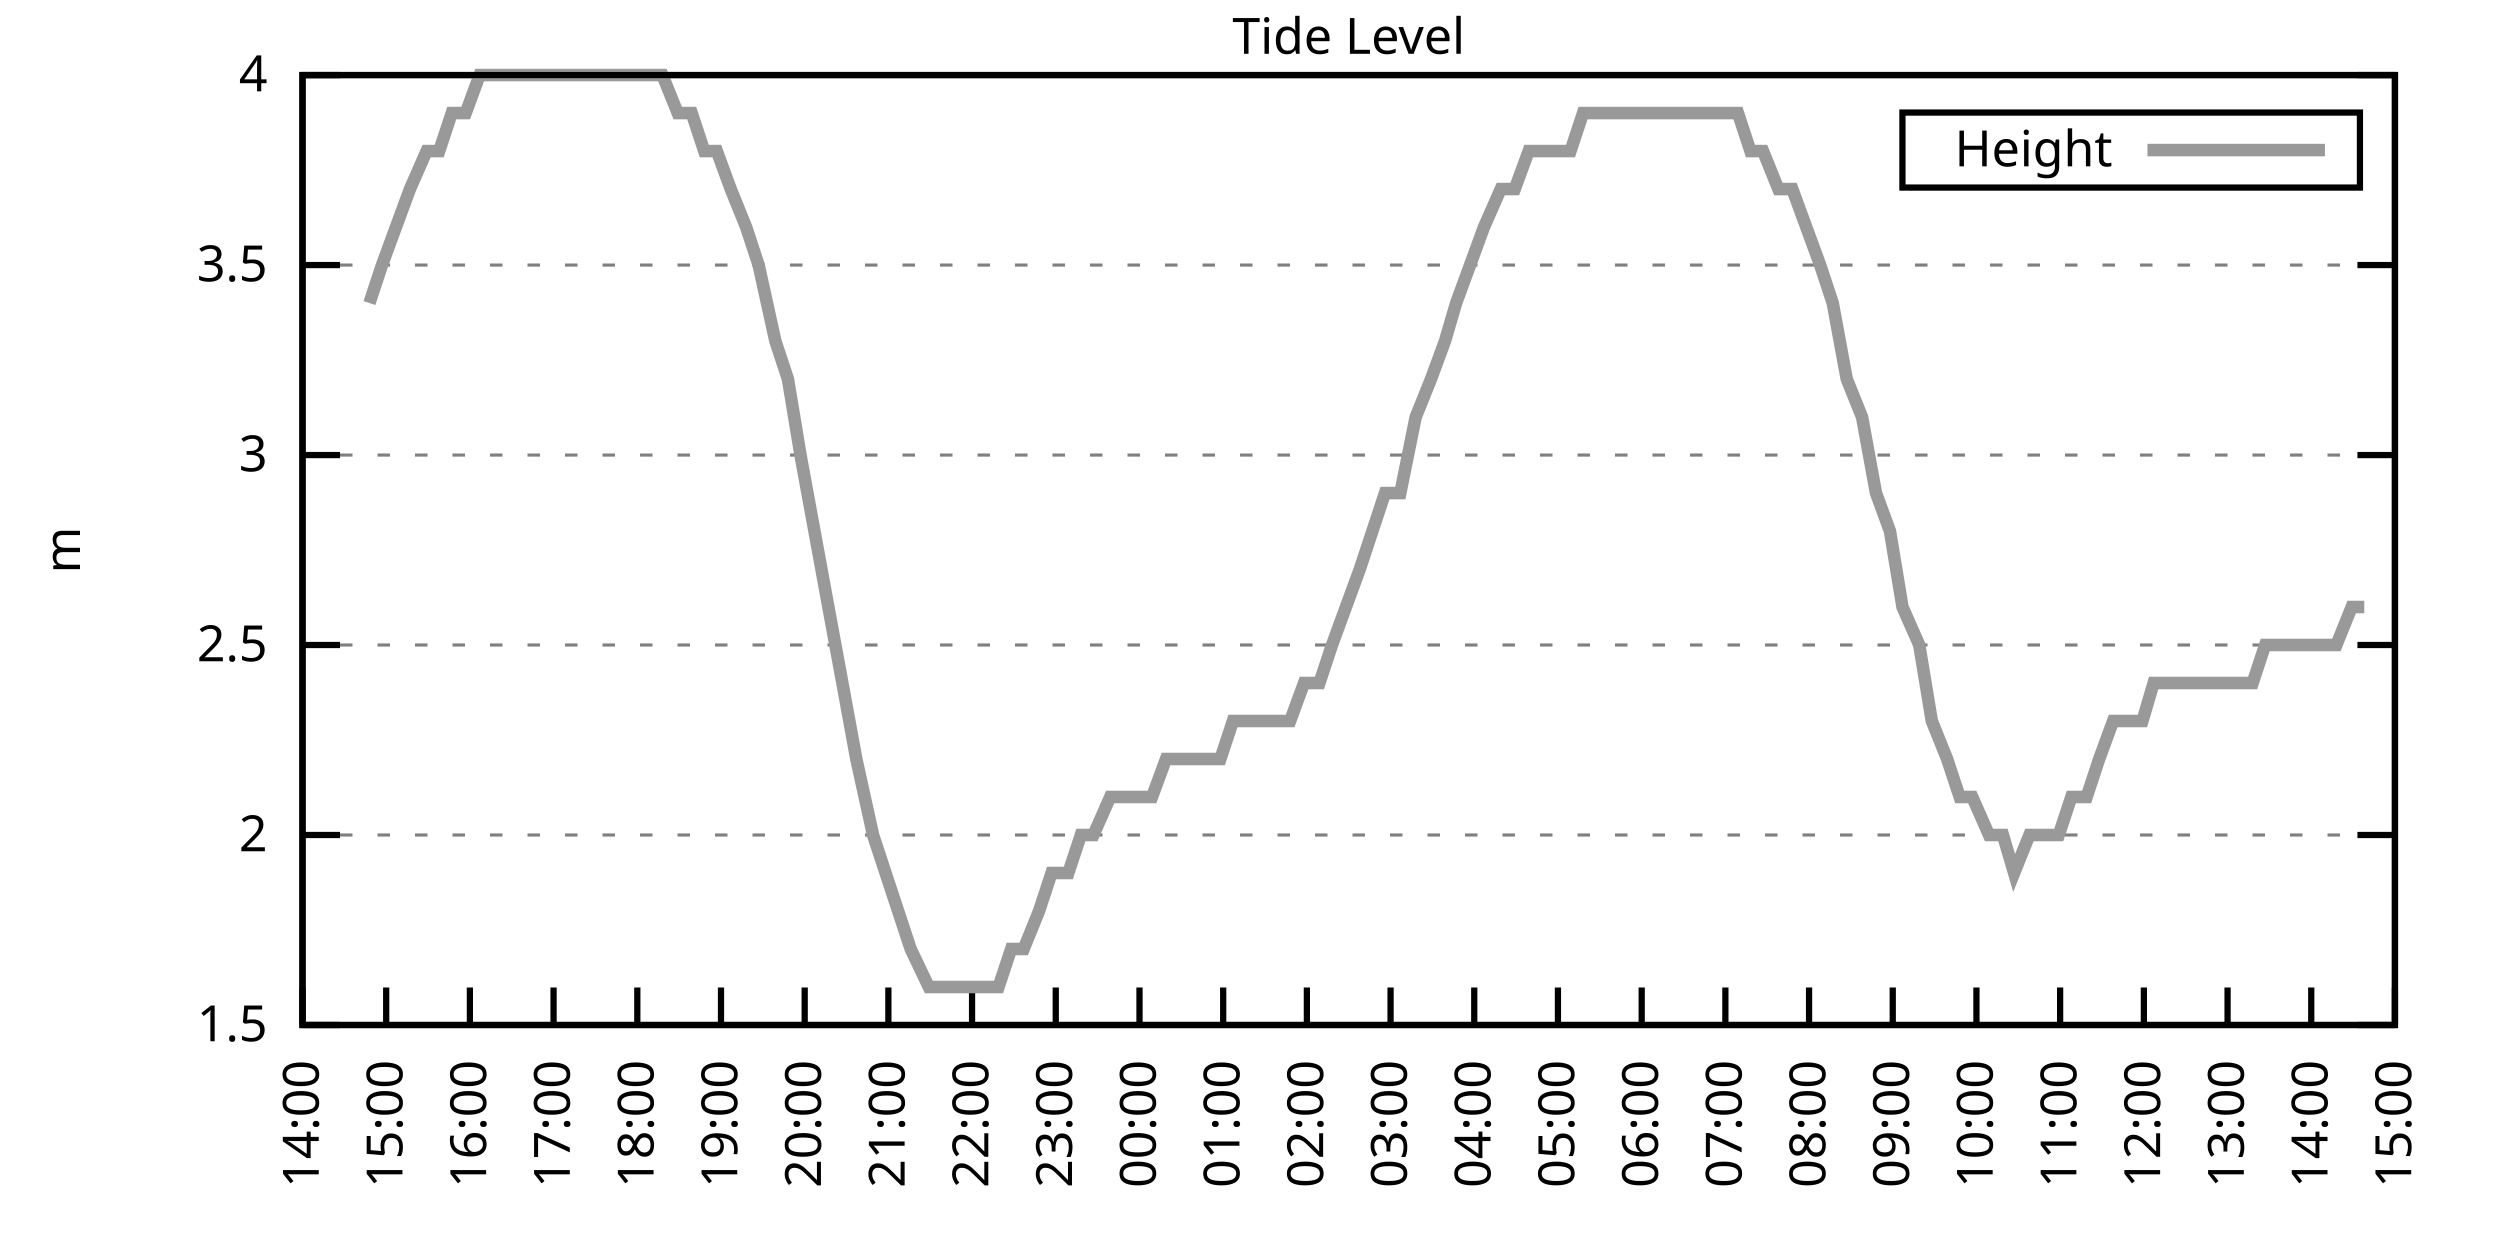
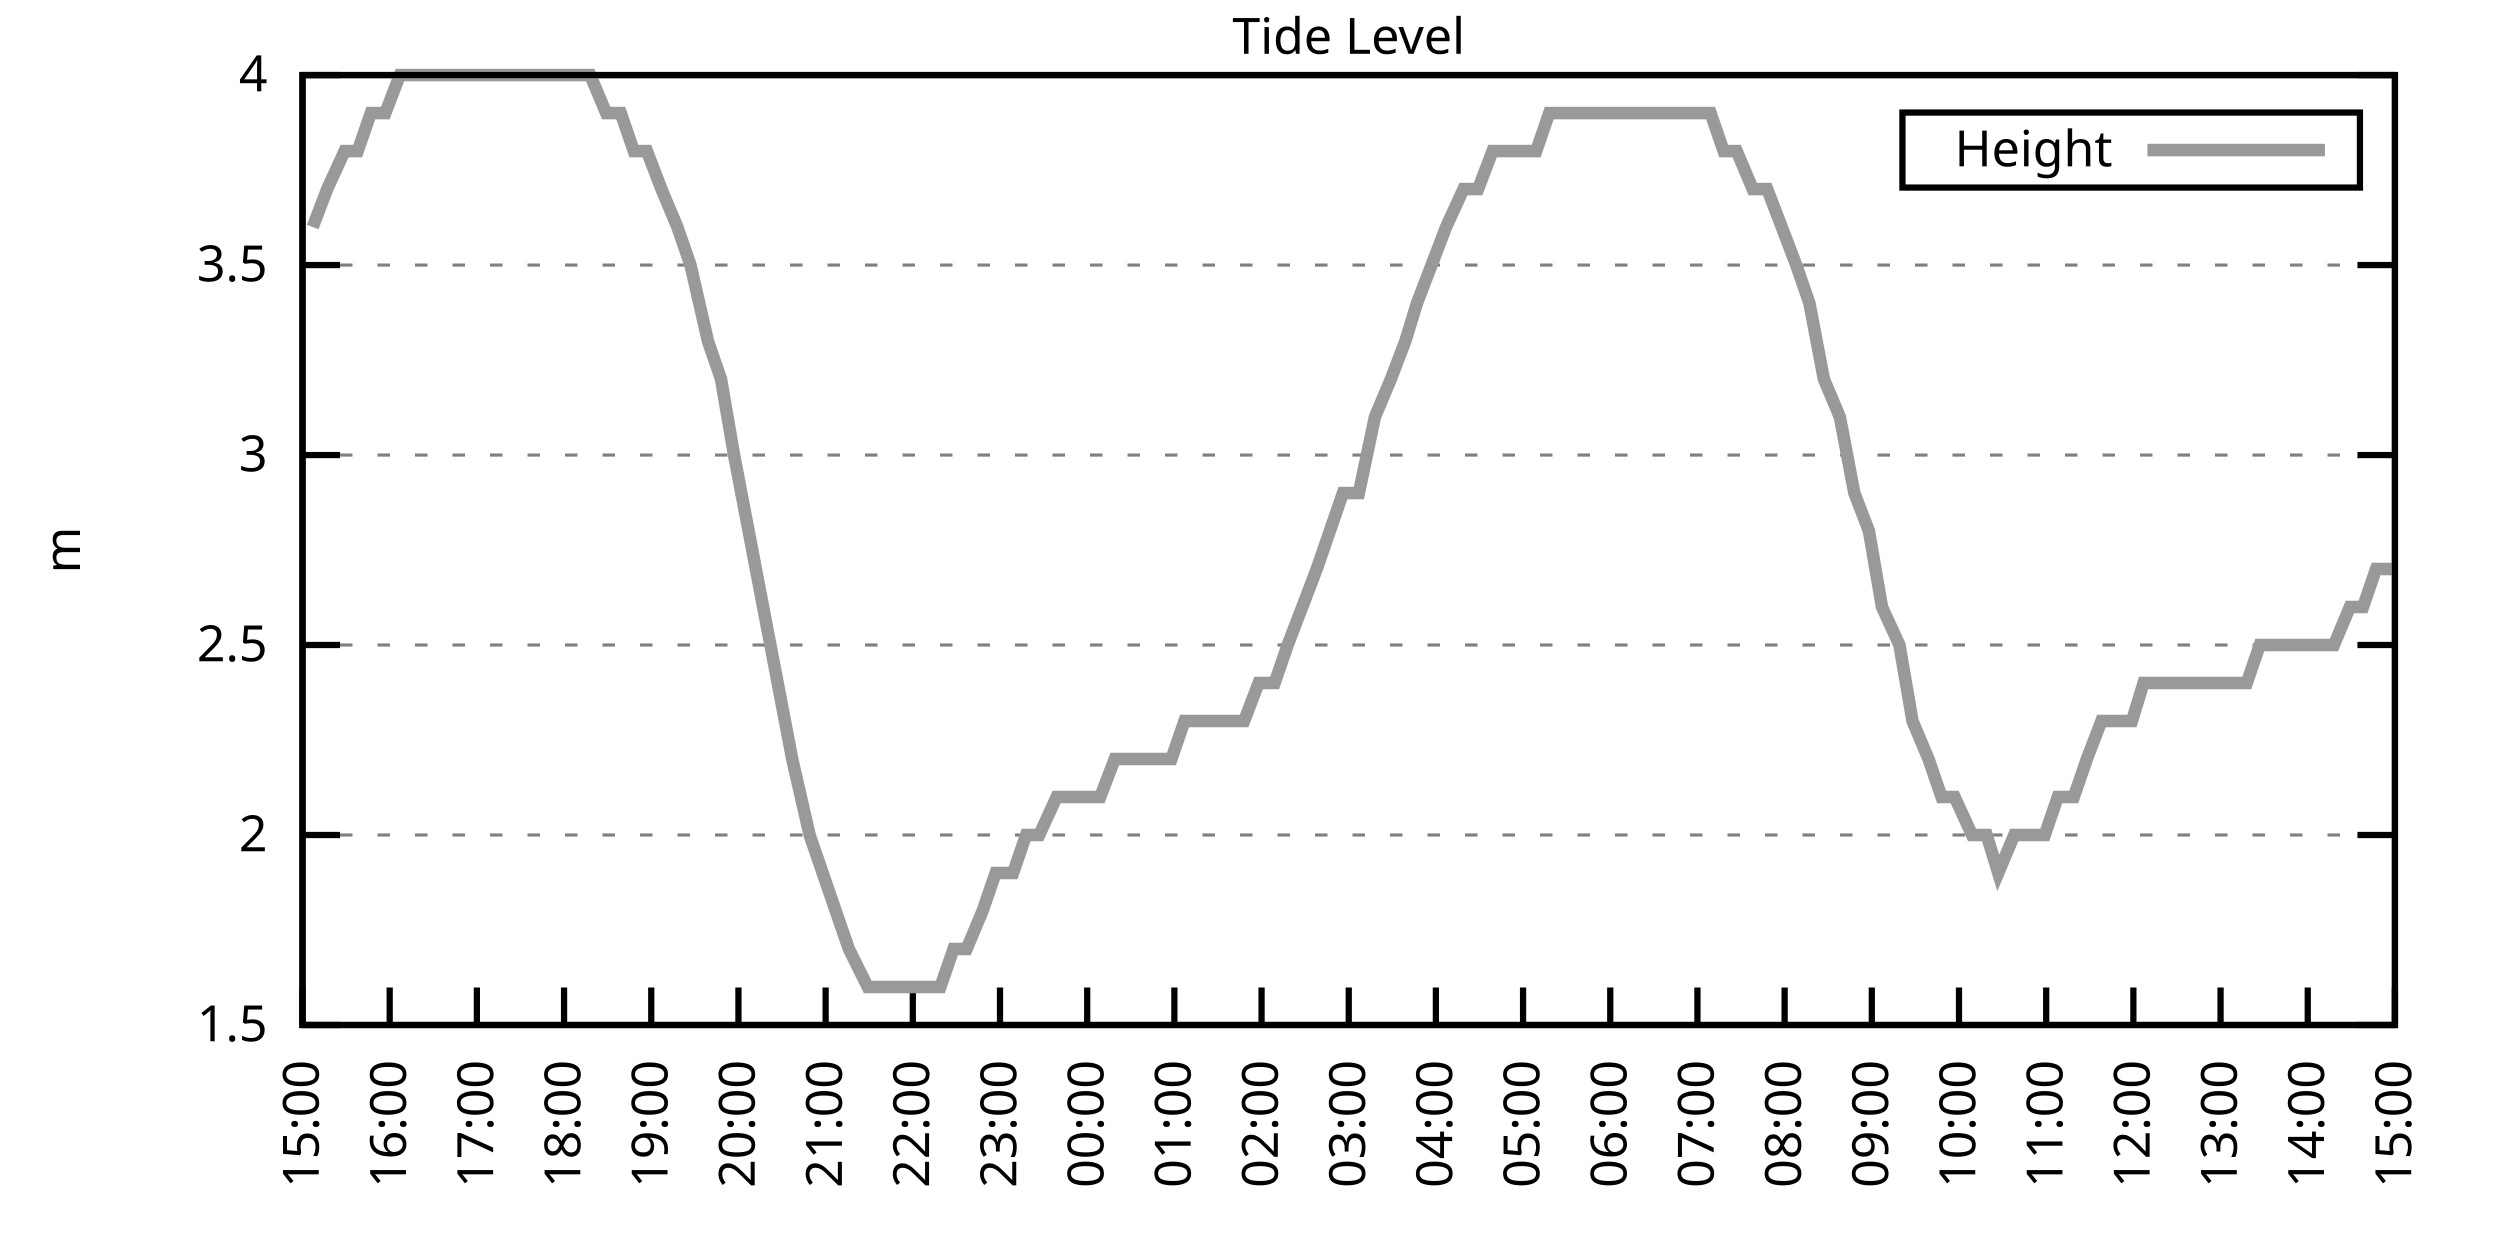
<svg xmlns="http://www.w3.org/2000/svg" xmlns:xlink="http://www.w3.org/1999/xlink" width="400" height="200" viewBox="0 0 400 200">
  <g id="gnuplot_canvas">
    <rect x="0" y="0" width="400" height="200" fill="none" />
    <defs>
      <circle id="gpDot" r="0.5" stroke-width="0.5" stroke="currentColor" />
      <path id="gpPt0" stroke-width="0.333" stroke="currentColor" d="M-1,0 h2 M0,-1 v2" />
      <path id="gpPt1" stroke-width="0.333" stroke="currentColor" d="M-1,-1 L1,1 M1,-1 L-1,1" />
      <path id="gpPt2" stroke-width="0.333" stroke="currentColor" d="M-1,0 L1,0 M0,-1 L0,1 M-1,-1 L1,1 M-1,1 L1,-1" />
      <rect id="gpPt3" stroke-width="0.333" stroke="currentColor" x="-1" y="-1" width="2" height="2" />
      <rect id="gpPt4" stroke-width="0.333" stroke="currentColor" fill="currentColor" x="-1" y="-1" width="2" height="2" />
      <circle id="gpPt5" stroke-width="0.333" stroke="currentColor" cx="0" cy="0" r="1" />
      <use xlink:href="#gpPt5" id="gpPt6" fill="currentColor" stroke="none" />
      <path id="gpPt7" stroke-width="0.333" stroke="currentColor" d="M0,-1.33 L-1.33,0.67 L1.33,0.67 z" />
      <use xlink:href="#gpPt7" id="gpPt8" fill="currentColor" stroke="none" />
      <use xlink:href="#gpPt7" id="gpPt9" stroke="currentColor" transform="rotate(180)" />
      <use xlink:href="#gpPt9" id="gpPt10" fill="currentColor" stroke="none" />
      <use xlink:href="#gpPt3" id="gpPt11" stroke="currentColor" transform="rotate(45)" />
      <use xlink:href="#gpPt11" id="gpPt12" fill="currentColor" stroke="none" />
      <path id="gpPt13" stroke-width="0.333" stroke="currentColor" d="M0,1.330 L1.265,0.411 L0.782,-1.067 L-0.782,-1.076 L-1.265,0.411 z" />
      <use xlink:href="#gpPt13" id="gpPt14" fill="currentColor" stroke="none" />
      <filter id="textbox" filterUnits="objectBoundingBox" x="0" y="0" height="1" width="1">
        <feFlood flood-color="white" flood-opacity="1" result="bgnd" />
        <feComposite in="SourceGraphic" in2="bgnd" operator="atop" />
      </filter>
      <filter id="greybox" filterUnits="objectBoundingBox" x="0" y="0" height="1" width="1">
        <feFlood flood-color="lightgrey" flood-opacity="1" result="grey" />
        <feComposite in="SourceGraphic" in2="grey" operator="atop" />
      </filter>
    </defs>
    <g fill="none" color="white" stroke="currentColor" stroke-width="1.00" stroke-linecap="butt" stroke-linejoin="miter">
</g>
    <g fill="none" color="black" stroke="currentColor" stroke-width="1.00" stroke-linecap="butt" stroke-linejoin="miter">
      <g stroke="none" shape-rendering="crispEdges">
        <polygon fill="rgb(255, 255, 255)" points="48.40,164.00 383.18,164.00 383.18,12.02 48.40,12.02 " />
      </g>
    </g>
    <g fill="none" color="black" stroke="currentColor" stroke-width="1.00" stroke-linecap="butt" stroke-linejoin="miter">
</g>
    <g fill="none" color="black" stroke="black" stroke-width="0.50" stroke-linecap="butt" stroke-linejoin="miter">
</g>
    <g fill="none" color="gray" stroke="currentColor" stroke-width="0.50" stroke-linecap="butt" stroke-linejoin="miter">
      <path stroke="gray" stroke-dasharray="2,4" class="gridline" d="M48.40,164.00 L383.19,164.00  " />
    </g>
    <g fill="none" color="gray" stroke="gray" stroke-width="1.00" stroke-linecap="butt" stroke-linejoin="miter">
</g>
    <g fill="none" color="black" stroke="currentColor" stroke-width="1.00" stroke-linecap="butt" stroke-linejoin="miter">
      <path stroke="black" d="M48.40,164.00 L54.40,164.00 M383.19,164.00 L377.19,164.00  " />
      <g transform="translate(42.80,166.60)" stroke="none" fill="black" font-family="Sans" font-size="8.00" text-anchor="end">
        <text>
          <tspan font-family="Sans"> 1.5</tspan>
        </text>
      </g>
    </g>
    <g fill="none" color="black" stroke="currentColor" stroke-width="1.00" stroke-linecap="butt" stroke-linejoin="miter">
</g>
    <g fill="none" color="black" stroke="black" stroke-width="0.50" stroke-linecap="butt" stroke-linejoin="miter">
</g>
    <g fill="none" color="gray" stroke="currentColor" stroke-width="0.50" stroke-linecap="butt" stroke-linejoin="miter">
      <path stroke="gray" stroke-dasharray="2,4" class="gridline" d="M48.40,133.60 L383.19,133.60  " />
    </g>
    <g fill="none" color="gray" stroke="gray" stroke-width="1.00" stroke-linecap="butt" stroke-linejoin="miter">
</g>
    <g fill="none" color="black" stroke="currentColor" stroke-width="1.00" stroke-linecap="butt" stroke-linejoin="miter">
      <path stroke="black" d="M48.40,133.60 L54.40,133.60 M383.19,133.60 L377.19,133.60  " />
      <g transform="translate(42.80,136.20)" stroke="none" fill="black" font-family="Sans" font-size="8.00" text-anchor="end">
        <text>
          <tspan font-family="Sans"> 2</tspan>
        </text>
      </g>
    </g>
    <g fill="none" color="black" stroke="currentColor" stroke-width="1.00" stroke-linecap="butt" stroke-linejoin="miter">
</g>
    <g fill="none" color="black" stroke="black" stroke-width="0.50" stroke-linecap="butt" stroke-linejoin="miter">
</g>
    <g fill="none" color="gray" stroke="currentColor" stroke-width="0.50" stroke-linecap="butt" stroke-linejoin="miter">
      <path stroke="gray" stroke-dasharray="2,4" class="gridline" d="M48.40,103.20 L383.19,103.20  " />
    </g>
    <g fill="none" color="gray" stroke="gray" stroke-width="1.00" stroke-linecap="butt" stroke-linejoin="miter">
</g>
    <g fill="none" color="black" stroke="currentColor" stroke-width="1.00" stroke-linecap="butt" stroke-linejoin="miter">
      <path stroke="black" d="M48.40,103.20 L54.40,103.20 M383.19,103.20 L377.19,103.20  " />
      <g transform="translate(42.80,105.80)" stroke="none" fill="black" font-family="Sans" font-size="8.00" text-anchor="end">
        <text>
          <tspan font-family="Sans"> 2.5</tspan>
        </text>
      </g>
    </g>
    <g fill="none" color="black" stroke="currentColor" stroke-width="1.00" stroke-linecap="butt" stroke-linejoin="miter">
</g>
    <g fill="none" color="black" stroke="black" stroke-width="0.50" stroke-linecap="butt" stroke-linejoin="miter">
</g>
    <g fill="none" color="gray" stroke="currentColor" stroke-width="0.50" stroke-linecap="butt" stroke-linejoin="miter">
      <path stroke="gray" stroke-dasharray="2,4" class="gridline" d="M48.40,72.81 L383.19,72.81  " />
    </g>
    <g fill="none" color="gray" stroke="gray" stroke-width="1.00" stroke-linecap="butt" stroke-linejoin="miter">
</g>
    <g fill="none" color="black" stroke="currentColor" stroke-width="1.00" stroke-linecap="butt" stroke-linejoin="miter">
      <path stroke="black" d="M48.40,72.81 L54.40,72.81 M383.19,72.81 L377.19,72.81  " />
      <g transform="translate(42.80,75.41)" stroke="none" fill="black" font-family="Sans" font-size="8.00" text-anchor="end">
        <text>
          <tspan font-family="Sans"> 3</tspan>
        </text>
      </g>
    </g>
    <g fill="none" color="black" stroke="currentColor" stroke-width="1.00" stroke-linecap="butt" stroke-linejoin="miter">
</g>
    <g fill="none" color="black" stroke="black" stroke-width="0.50" stroke-linecap="butt" stroke-linejoin="miter">
</g>
    <g fill="none" color="gray" stroke="currentColor" stroke-width="0.50" stroke-linecap="butt" stroke-linejoin="miter">
      <path stroke="gray" stroke-dasharray="2,4" class="gridline" d="M48.40,42.41 L383.19,42.41  " />
    </g>
    <g fill="none" color="gray" stroke="gray" stroke-width="1.00" stroke-linecap="butt" stroke-linejoin="miter">
</g>
    <g fill="none" color="black" stroke="currentColor" stroke-width="1.00" stroke-linecap="butt" stroke-linejoin="miter">
      <path stroke="black" d="M48.40,42.41 L54.40,42.41 M383.19,42.41 L377.19,42.41  " />
      <g transform="translate(42.80,45.01)" stroke="none" fill="black" font-family="Sans" font-size="8.00" text-anchor="end">
        <text>
          <tspan font-family="Sans"> 3.5</tspan>
        </text>
      </g>
    </g>
    <g fill="none" color="black" stroke="currentColor" stroke-width="1.00" stroke-linecap="butt" stroke-linejoin="miter">
</g>
    <g fill="none" color="black" stroke="black" stroke-width="0.50" stroke-linecap="butt" stroke-linejoin="miter">
</g>
    <g fill="none" color="gray" stroke="currentColor" stroke-width="0.50" stroke-linecap="butt" stroke-linejoin="miter">
      <path stroke="gray" stroke-dasharray="2,4" class="gridline" d="M48.40,12.01 L383.19,12.01  " />
    </g>
    <g fill="none" color="gray" stroke="gray" stroke-width="1.00" stroke-linecap="butt" stroke-linejoin="miter">
</g>
    <g fill="none" color="black" stroke="currentColor" stroke-width="1.00" stroke-linecap="butt" stroke-linejoin="miter">
      <path stroke="black" d="M48.40,12.01 L54.40,12.01 M383.19,12.01 L377.19,12.01  " />
      <g transform="translate(42.80,14.61)" stroke="none" fill="black" font-family="Sans" font-size="8.00" text-anchor="end">
        <text>
          <tspan font-family="Sans"> 4</tspan>
        </text>
      </g>
    </g>
    <g fill="none" color="black" stroke="currentColor" stroke-width="1.00" stroke-linecap="butt" stroke-linejoin="miter">
      <path stroke="black" d="M48.40,164.00 L48.40,158.00  " />
      <g transform="translate(51.00,169.60) rotate(270.00)" stroke="none" fill="black" font-family="Sans" font-size="8.00" text-anchor="end">
        <text>
-           <tspan font-family="Sans">14:00</tspan>
-         </text>
-       </g>
-     </g>
-     <g fill="none" color="black" stroke="currentColor" stroke-width="1.00" stroke-linecap="butt" stroke-linejoin="miter">
-       <path stroke="black" d="M61.79,164.00 L61.79,158.00  " />
-       <g transform="translate(64.39,169.60) rotate(270.00)" stroke="none" fill="black" font-family="Sans" font-size="8.00" text-anchor="end">
-         <text>
          <tspan font-family="Sans">15:00</tspan>
        </text>
      </g>
    </g>
    <g fill="none" color="black" stroke="currentColor" stroke-width="1.00" stroke-linecap="butt" stroke-linejoin="miter">
-       <path stroke="black" d="M75.18,164.00 L75.18,158.00  " />
-       <g transform="translate(77.78,169.60) rotate(270.00)" stroke="none" fill="black" font-family="Sans" font-size="8.00" text-anchor="end">
+       <path stroke="black" d="M62.35,164.00 L62.35,158.00  " />
+       <g transform="translate(64.95,169.60) rotate(270.00)" stroke="none" fill="black" font-family="Sans" font-size="8.00" text-anchor="end">
        <text>
          <tspan font-family="Sans">16:00</tspan>
        </text>
      </g>
    </g>
    <g fill="none" color="black" stroke="currentColor" stroke-width="1.00" stroke-linecap="butt" stroke-linejoin="miter">
-       <path stroke="black" d="M88.57,164.00 L88.57,158.00  " />
-       <g transform="translate(91.17,169.60) rotate(270.00)" stroke="none" fill="black" font-family="Sans" font-size="8.00" text-anchor="end">
+       <path stroke="black" d="M76.30,164.00 L76.30,158.00  " />
+       <g transform="translate(78.90,169.60) rotate(270.00)" stroke="none" fill="black" font-family="Sans" font-size="8.00" text-anchor="end">
        <text>
          <tspan font-family="Sans">17:00</tspan>
        </text>
      </g>
    </g>
    <g fill="none" color="black" stroke="currentColor" stroke-width="1.00" stroke-linecap="butt" stroke-linejoin="miter">
-       <path stroke="black" d="M101.97,164.00 L101.97,158.00  " />
-       <g transform="translate(104.57,169.60) rotate(270.00)" stroke="none" fill="black" font-family="Sans" font-size="8.00" text-anchor="end">
+       <path stroke="black" d="M90.25,164.00 L90.25,158.00  " />
+       <g transform="translate(92.85,169.60) rotate(270.00)" stroke="none" fill="black" font-family="Sans" font-size="8.00" text-anchor="end">
        <text>
          <tspan font-family="Sans">18:00</tspan>
        </text>
      </g>
    </g>
    <g fill="none" color="black" stroke="currentColor" stroke-width="1.00" stroke-linecap="butt" stroke-linejoin="miter">
-       <path stroke="black" d="M115.36,164.00 L115.36,158.00  " />
-       <g transform="translate(117.96,169.60) rotate(270.00)" stroke="none" fill="black" font-family="Sans" font-size="8.00" text-anchor="end">
+       <path stroke="black" d="M104.20,164.00 L104.20,158.00  " />
+       <g transform="translate(106.80,169.60) rotate(270.00)" stroke="none" fill="black" font-family="Sans" font-size="8.00" text-anchor="end">
        <text>
          <tspan font-family="Sans">19:00</tspan>
        </text>
      </g>
    </g>
    <g fill="none" color="black" stroke="currentColor" stroke-width="1.00" stroke-linecap="butt" stroke-linejoin="miter">
-       <path stroke="black" d="M128.75,164.00 L128.75,158.00  " />
-       <g transform="translate(131.35,169.60) rotate(270.00)" stroke="none" fill="black" font-family="Sans" font-size="8.00" text-anchor="end">
+       <path stroke="black" d="M118.15,164.00 L118.15,158.00  " />
+       <g transform="translate(120.75,169.60) rotate(270.00)" stroke="none" fill="black" font-family="Sans" font-size="8.00" text-anchor="end">
        <text>
          <tspan font-family="Sans">20:00</tspan>
        </text>
      </g>
    </g>
    <g fill="none" color="black" stroke="currentColor" stroke-width="1.00" stroke-linecap="butt" stroke-linejoin="miter">
-       <path stroke="black" d="M142.14,164.00 L142.14,158.00  " />
-       <g transform="translate(144.74,169.60) rotate(270.00)" stroke="none" fill="black" font-family="Sans" font-size="8.00" text-anchor="end">
+       <path stroke="black" d="M132.10,164.00 L132.10,158.00  " />
+       <g transform="translate(134.70,169.60) rotate(270.00)" stroke="none" fill="black" font-family="Sans" font-size="8.00" text-anchor="end">
        <text>
          <tspan font-family="Sans">21:00</tspan>
        </text>
      </g>
    </g>
    <g fill="none" color="black" stroke="currentColor" stroke-width="1.00" stroke-linecap="butt" stroke-linejoin="miter">
-       <path stroke="black" d="M155.53,164.00 L155.53,158.00  " />
-       <g transform="translate(158.13,169.60) rotate(270.00)" stroke="none" fill="black" font-family="Sans" font-size="8.00" text-anchor="end">
+       <path stroke="black" d="M146.05,164.00 L146.05,158.00  " />
+       <g transform="translate(148.65,169.60) rotate(270.00)" stroke="none" fill="black" font-family="Sans" font-size="8.00" text-anchor="end">
        <text>
          <tspan font-family="Sans">22:00</tspan>
        </text>
      </g>
    </g>
    <g fill="none" color="black" stroke="currentColor" stroke-width="1.00" stroke-linecap="butt" stroke-linejoin="miter">
-       <path stroke="black" d="M168.92,164.00 L168.92,158.00  " />
-       <g transform="translate(171.52,169.60) rotate(270.00)" stroke="none" fill="black" font-family="Sans" font-size="8.00" text-anchor="end">
+       <path stroke="black" d="M160.00,164.00 L160.00,158.00  " />
+       <g transform="translate(162.60,169.60) rotate(270.00)" stroke="none" fill="black" font-family="Sans" font-size="8.00" text-anchor="end">
        <text>
          <tspan font-family="Sans">23:00</tspan>
        </text>
      </g>
    </g>
    <g fill="none" color="black" stroke="currentColor" stroke-width="1.00" stroke-linecap="butt" stroke-linejoin="miter">
-       <path stroke="black" d="M182.32,164.00 L182.32,158.00  " />
-       <g transform="translate(184.92,169.60) rotate(270.00)" stroke="none" fill="black" font-family="Sans" font-size="8.00" text-anchor="end">
+       <path stroke="black" d="M173.95,164.00 L173.95,158.00  " />
+       <g transform="translate(176.55,169.60) rotate(270.00)" stroke="none" fill="black" font-family="Sans" font-size="8.00" text-anchor="end">
        <text>
          <tspan font-family="Sans">00:00</tspan>
        </text>
      </g>
    </g>
    <g fill="none" color="black" stroke="currentColor" stroke-width="1.00" stroke-linecap="butt" stroke-linejoin="miter">
-       <path stroke="black" d="M195.71,164.00 L195.71,158.00  " />
-       <g transform="translate(198.31,169.60) rotate(270.00)" stroke="none" fill="black" font-family="Sans" font-size="8.00" text-anchor="end">
+       <path stroke="black" d="M187.90,164.00 L187.90,158.00  " />
+       <g transform="translate(190.50,169.60) rotate(270.00)" stroke="none" fill="black" font-family="Sans" font-size="8.00" text-anchor="end">
        <text>
          <tspan font-family="Sans">01:00</tspan>
        </text>
      </g>
    </g>
    <g fill="none" color="black" stroke="currentColor" stroke-width="1.00" stroke-linecap="butt" stroke-linejoin="miter">
-       <path stroke="black" d="M209.10,164.00 L209.10,158.00  " />
-       <g transform="translate(211.70,169.60) rotate(270.00)" stroke="none" fill="black" font-family="Sans" font-size="8.00" text-anchor="end">
+       <path stroke="black" d="M201.85,164.00 L201.85,158.00  " />
+       <g transform="translate(204.45,169.60) rotate(270.00)" stroke="none" fill="black" font-family="Sans" font-size="8.00" text-anchor="end">
        <text>
          <tspan font-family="Sans">02:00</tspan>
        </text>
      </g>
    </g>
    <g fill="none" color="black" stroke="currentColor" stroke-width="1.00" stroke-linecap="butt" stroke-linejoin="miter">
-       <path stroke="black" d="M222.49,164.00 L222.49,158.00  " />
-       <g transform="translate(225.09,169.60) rotate(270.00)" stroke="none" fill="black" font-family="Sans" font-size="8.00" text-anchor="end">
+       <path stroke="black" d="M215.80,164.00 L215.80,158.00  " />
+       <g transform="translate(218.40,169.60) rotate(270.00)" stroke="none" fill="black" font-family="Sans" font-size="8.00" text-anchor="end">
        <text>
          <tspan font-family="Sans">03:00</tspan>
        </text>
      </g>
    </g>
    <g fill="none" color="black" stroke="currentColor" stroke-width="1.00" stroke-linecap="butt" stroke-linejoin="miter">
-       <path stroke="black" d="M235.88,164.00 L235.88,158.00  " />
-       <g transform="translate(238.48,169.60) rotate(270.00)" stroke="none" fill="black" font-family="Sans" font-size="8.00" text-anchor="end">
+       <path stroke="black" d="M229.74,164.00 L229.74,158.00  " />
+       <g transform="translate(232.34,169.60) rotate(270.00)" stroke="none" fill="black" font-family="Sans" font-size="8.00" text-anchor="end">
        <text>
          <tspan font-family="Sans">04:00</tspan>
        </text>
      </g>
    </g>
    <g fill="none" color="black" stroke="currentColor" stroke-width="1.00" stroke-linecap="butt" stroke-linejoin="miter">
-       <path stroke="black" d="M249.27,164.00 L249.27,158.00  " />
-       <g transform="translate(251.87,169.60) rotate(270.00)" stroke="none" fill="black" font-family="Sans" font-size="8.00" text-anchor="end">
+       <path stroke="black" d="M243.69,164.00 L243.69,158.00  " />
+       <g transform="translate(246.29,169.60) rotate(270.00)" stroke="none" fill="black" font-family="Sans" font-size="8.00" text-anchor="end">
        <text>
          <tspan font-family="Sans">05:00</tspan>
        </text>
      </g>
    </g>
    <g fill="none" color="black" stroke="currentColor" stroke-width="1.00" stroke-linecap="butt" stroke-linejoin="miter">
-       <path stroke="black" d="M262.67,164.00 L262.67,158.00  " />
-       <g transform="translate(265.27,169.60) rotate(270.00)" stroke="none" fill="black" font-family="Sans" font-size="8.00" text-anchor="end">
+       <path stroke="black" d="M257.64,164.00 L257.64,158.00  " />
+       <g transform="translate(260.24,169.60) rotate(270.00)" stroke="none" fill="black" font-family="Sans" font-size="8.00" text-anchor="end">
        <text>
          <tspan font-family="Sans">06:00</tspan>
        </text>
      </g>
    </g>
    <g fill="none" color="black" stroke="currentColor" stroke-width="1.00" stroke-linecap="butt" stroke-linejoin="miter">
-       <path stroke="black" d="M276.06,164.00 L276.06,158.00  " />
-       <g transform="translate(278.66,169.60) rotate(270.00)" stroke="none" fill="black" font-family="Sans" font-size="8.00" text-anchor="end">
+       <path stroke="black" d="M271.59,164.00 L271.59,158.00  " />
+       <g transform="translate(274.19,169.60) rotate(270.00)" stroke="none" fill="black" font-family="Sans" font-size="8.00" text-anchor="end">
        <text>
          <tspan font-family="Sans">07:00</tspan>
        </text>
      </g>
    </g>
    <g fill="none" color="black" stroke="currentColor" stroke-width="1.00" stroke-linecap="butt" stroke-linejoin="miter">
-       <path stroke="black" d="M289.45,164.00 L289.45,158.00  " />
-       <g transform="translate(292.05,169.60) rotate(270.00)" stroke="none" fill="black" font-family="Sans" font-size="8.00" text-anchor="end">
+       <path stroke="black" d="M285.54,164.00 L285.54,158.00  " />
+       <g transform="translate(288.14,169.60) rotate(270.00)" stroke="none" fill="black" font-family="Sans" font-size="8.00" text-anchor="end">
        <text>
          <tspan font-family="Sans">08:00</tspan>
        </text>
      </g>
    </g>
    <g fill="none" color="black" stroke="currentColor" stroke-width="1.00" stroke-linecap="butt" stroke-linejoin="miter">
-       <path stroke="black" d="M302.84,164.00 L302.84,158.00  " />
-       <g transform="translate(305.44,169.60) rotate(270.00)" stroke="none" fill="black" font-family="Sans" font-size="8.00" text-anchor="end">
+       <path stroke="black" d="M299.49,164.00 L299.49,158.00  " />
+       <g transform="translate(302.09,169.60) rotate(270.00)" stroke="none" fill="black" font-family="Sans" font-size="8.00" text-anchor="end">
        <text>
          <tspan font-family="Sans">09:00</tspan>
        </text>
      </g>
    </g>
    <g fill="none" color="black" stroke="currentColor" stroke-width="1.00" stroke-linecap="butt" stroke-linejoin="miter">
-       <path stroke="black" d="M316.23,164.00 L316.23,158.00  " />
-       <g transform="translate(318.83,169.60) rotate(270.00)" stroke="none" fill="black" font-family="Sans" font-size="8.00" text-anchor="end">
+       <path stroke="black" d="M313.44,164.00 L313.44,158.00  " />
+       <g transform="translate(316.04,169.60) rotate(270.00)" stroke="none" fill="black" font-family="Sans" font-size="8.00" text-anchor="end">
        <text>
          <tspan font-family="Sans">10:00</tspan>
        </text>
      </g>
    </g>
    <g fill="none" color="black" stroke="currentColor" stroke-width="1.00" stroke-linecap="butt" stroke-linejoin="miter">
-       <path stroke="black" d="M329.62,164.00 L329.62,158.00  " />
-       <g transform="translate(332.22,169.60) rotate(270.00)" stroke="none" fill="black" font-family="Sans" font-size="8.00" text-anchor="end">
+       <path stroke="black" d="M327.39,164.00 L327.39,158.00  " />
+       <g transform="translate(329.99,169.60) rotate(270.00)" stroke="none" fill="black" font-family="Sans" font-size="8.00" text-anchor="end">
        <text>
          <tspan font-family="Sans">11:00</tspan>
        </text>
      </g>
    </g>
    <g fill="none" color="black" stroke="currentColor" stroke-width="1.00" stroke-linecap="butt" stroke-linejoin="miter">
-       <path stroke="black" d="M343.02,164.00 L343.02,158.00  " />
-       <g transform="translate(345.62,169.60) rotate(270.00)" stroke="none" fill="black" font-family="Sans" font-size="8.00" text-anchor="end">
+       <path stroke="black" d="M341.34,164.00 L341.34,158.00  " />
+       <g transform="translate(343.94,169.60) rotate(270.00)" stroke="none" fill="black" font-family="Sans" font-size="8.00" text-anchor="end">
        <text>
          <tspan font-family="Sans">12:00</tspan>
        </text>
      </g>
    </g>
    <g fill="none" color="black" stroke="currentColor" stroke-width="1.00" stroke-linecap="butt" stroke-linejoin="miter">
-       <path stroke="black" d="M356.41,164.00 L356.41,158.00  " />
-       <g transform="translate(359.01,169.60) rotate(270.00)" stroke="none" fill="black" font-family="Sans" font-size="8.00" text-anchor="end">
+       <path stroke="black" d="M355.29,164.00 L355.29,158.00  " />
+       <g transform="translate(357.89,169.60) rotate(270.00)" stroke="none" fill="black" font-family="Sans" font-size="8.00" text-anchor="end">
        <text>
          <tspan font-family="Sans">13:00</tspan>
        </text>
      </g>
    </g>
    <g fill="none" color="black" stroke="currentColor" stroke-width="1.00" stroke-linecap="butt" stroke-linejoin="miter">
-       <path stroke="black" d="M369.80,164.00 L369.80,158.00  " />
-       <g transform="translate(372.40,169.60) rotate(270.00)" stroke="none" fill="black" font-family="Sans" font-size="8.00" text-anchor="end">
+       <path stroke="black" d="M369.24,164.00 L369.24,158.00  " />
+       <g transform="translate(371.84,169.60) rotate(270.00)" stroke="none" fill="black" font-family="Sans" font-size="8.00" text-anchor="end">
        <text>
          <tspan font-family="Sans">14:00</tspan>
        </text>
      </g>
    </g>
    <g fill="none" color="black" stroke="currentColor" stroke-width="1.00" stroke-linecap="butt" stroke-linejoin="miter">
      <path stroke="black" d="M383.19,164.00 L383.19,158.00  " />
      <g transform="translate(385.79,169.60) rotate(270.00)" stroke="none" fill="black" font-family="Sans" font-size="8.00" text-anchor="end">
        <text>
          <tspan font-family="Sans">15:00</tspan>
        </text>
      </g>
    </g>
    <g fill="none" color="black" stroke="currentColor" stroke-width="1.00" stroke-linecap="butt" stroke-linejoin="miter">
</g>
    <g fill="none" color="black" stroke="currentColor" stroke-width="1.00" stroke-linecap="butt" stroke-linejoin="miter">
      <path stroke="black" d="M48.40,12.01 L48.40,164.00 L383.19,164.00 L383.19,12.01 L48.40,12.01 Z  " />
    </g>
    <g fill="none" color="black" stroke="currentColor" stroke-width="1.00" stroke-linecap="butt" stroke-linejoin="miter">
</g>
    <g fill="none" color="black" stroke="currentColor" stroke-width="1.00" stroke-linecap="butt" stroke-linejoin="miter">
      <path stroke="black" d="M304.39,30.01 L304.39,18.01 L377.59,18.01 L377.59,30.01 L304.39,30.01 Z  " />
    </g>
    <g id="Tide_level_plot_1">
      <g fill="none" color="white" stroke="black" stroke-width="2.00" stroke-linecap="butt" stroke-linejoin="miter">
</g>
      <g fill="none" color="black" stroke="currentColor" stroke-width="2.00" stroke-linecap="butt" stroke-linejoin="miter">
        <g transform="translate(337.99,26.61)" stroke="none" fill="black" font-family="Sans" font-size="8.00" text-anchor="end">
          <text>
            <tspan font-family="Sans">Height</tspan>
          </text>
        </g>
      </g>
      <g fill="none" color="black" stroke="currentColor" stroke-width="2.00" stroke-linecap="butt" stroke-linejoin="miter">
-         <path stroke="rgb(153, 153, 153)" d="M343.59,24.01 L371.99,24.01 M59.11,48.49 L61.12,42.41 L63.35,36.33 L65.59,30.25 L68.26,24.17 L70.27,24.17   L72.28,18.09 L74.51,18.09 L76.75,12.01 L78.98,12.01 L81.66,12.01 L83.89,12.01 L86.12,12.01 L88.35,12.01   L90.58,12.01 L92.59,12.01 L95.05,12.01 L97.06,12.01 L99.29,12.01 L101.74,12.01 L103.75,12.01 L105.98,12.01   L108.44,18.09 L110.67,18.09 L112.68,24.17 L114.69,24.17 L116.92,30.25 L119.38,36.33 L121.38,42.41 L124.06,54.57   L126.07,60.65 L128.08,72.81 L130.31,84.97 L132.54,97.12 L134.78,109.28 L137.01,121.44 L139.69,133.60 L141.69,139.68   L143.70,145.76 L145.71,151.84 L148.61,157.92 L150.85,157.92 L153.08,157.92 L155.09,157.92 L157.54,157.92 L159.77,157.92   L161.78,151.84 L163.79,151.84 L166.25,145.76 L168.25,139.68 L170.93,139.68 L172.94,133.60 L174.95,133.60 L177.63,127.52   L179.64,127.52 L181.42,127.52 L184.32,127.52 L186.56,121.44 L188.57,121.44 L190.57,121.44 L193.25,121.44 L195.26,121.44   L197.27,115.36 L199.50,115.36 L201.96,115.36 L203.74,115.36 L206.42,115.36 L208.65,109.28 L211.11,109.28 L213.12,103.20   L215.35,97.12 L217.58,91.04 L221.60,78.89 L224.05,78.89 L226.51,66.73 L228.96,60.65 L231.20,54.57 L232.98,48.49   L235.21,42.41 L237.44,36.33 L240.12,30.25 L242.36,30.25 L244.59,24.17 L246.15,24.17 L248.83,24.17 L251.28,24.17   L253.29,18.09 L255.52,18.09 L257.98,18.09 L260.21,18.09 L262.00,18.09 L264.67,18.09 L266.68,18.09 L268.92,18.09   L271.37,18.09 L273.38,18.09 L275.39,18.09 L278.07,18.09 L280.07,24.17 L282.08,24.17 L284.54,30.25 L286.77,30.25   L289.00,36.33 L291.23,42.41 L293.24,48.49 L295.48,60.65 L297.93,66.73 L300.16,78.89 L302.39,84.97 L304.40,97.12   L307.08,103.20 L309.09,115.36 L311.54,121.44 L313.55,127.52 L315.56,127.52 L318.24,133.60 L320.47,133.60 L322.26,139.68   L324.71,133.60 L326.95,133.60 L329.40,133.60 L331.41,127.52 L333.86,127.52 L335.87,121.44 L338.10,115.36 L340.34,115.36   L342.79,115.36 L344.58,109.28 L347.26,109.28 L349.04,109.28 L351.27,109.28 L353.95,109.28 L356.18,109.28 L358.19,109.28   L360.42,109.28 L362.43,103.20 L365.11,103.20 L367.12,103.20 L369.13,103.20 L371.81,103.20 L373.82,103.20 L376.27,97.12   L378.28,97.12  " />
+         <path stroke="rgb(153, 153, 153)" d="M343.59,24.01 L371.99,24.01 M50.03,36.33 L52.35,30.25 L55.14,24.17 L57.23,24.17 L59.33,18.09 L61.65,18.09   L63.98,12.01 L66.30,12.01 L69.09,12.01 L71.42,12.01 L73.74,12.01 L76.07,12.01 L78.39,12.01 L80.48,12.01   L83.04,12.01 L85.13,12.01 L87.46,12.01 L90.02,12.01 L92.11,12.01 L94.43,12.01 L96.99,18.09 L99.32,18.09   L101.41,24.17 L103.50,24.17 L105.83,30.25 L108.38,36.33 L110.48,42.41 L113.27,54.57 L115.36,60.65 L117.45,72.81   L119.78,84.97 L122.10,97.12 L124.43,109.28 L126.75,121.44 L129.54,133.60 L131.63,139.68 L133.72,145.76 L135.82,151.84   L138.84,157.92 L141.16,157.92 L143.49,157.92 L145.58,157.92 L148.14,157.92 L150.46,157.92 L152.56,151.84 L154.65,151.84   L157.21,145.76 L159.30,139.68 L162.09,139.68 L164.18,133.60 L166.27,133.60 L169.06,127.52 L171.16,127.52 L173.02,127.52   L176.04,127.52 L178.36,121.44 L180.46,121.44 L182.55,121.44 L185.34,121.44 L187.43,121.44 L189.52,115.36 L191.85,115.36   L194.41,115.36 L196.27,115.36 L199.06,115.36 L201.38,109.28 L203.94,109.28 L206.03,103.20 L208.36,97.12 L210.68,91.04   L214.87,78.89 L217.42,78.89 L219.98,66.73 L222.54,60.65 L224.86,54.57 L226.72,48.49 L229.05,42.41 L231.37,36.33   L234.16,30.25 L236.49,30.25 L238.81,24.17 L240.44,24.17 L243.23,24.17 L245.79,24.17 L247.88,18.09 L250.20,18.09   L252.76,18.09 L255.09,18.09 L256.95,18.09 L259.74,18.09 L261.83,18.09 L264.15,18.09 L266.71,18.09 L268.80,18.09   L270.90,18.09 L273.69,18.09 L275.78,24.17 L277.87,24.17 L280.43,30.25 L282.75,30.25 L285.08,36.33 L287.40,42.41   L289.50,48.49 L291.82,60.65 L294.38,66.73 L296.70,78.89 L299.03,84.97 L301.12,97.12 L303.91,103.20 L306.00,115.36   L308.56,121.44 L310.65,127.52 L312.74,127.52 L315.53,133.60 L317.86,133.60 L319.72,139.68 L322.28,133.60 L324.60,133.60   L327.16,133.60 L329.25,127.52 L331.81,127.52 L333.90,121.44 L336.23,115.36 L338.55,115.36 L341.11,115.36 L342.97,109.28   L345.76,109.28 L347.62,109.28 L349.94,109.28 L352.73,109.28 L355.06,109.28 L357.15,109.28 L359.48,109.28 L361.57,103.20   L364.36,103.20 L366.45,103.20 L368.54,103.20 L371.33,103.20 L373.43,103.20 L375.98,97.12 L378.08,97.12 L380.17,91.04   L382.96,91.04  " />
      </g>
    </g>
    <g fill="none" color="black" stroke="currentColor" stroke-width="2.00" stroke-linecap="butt" stroke-linejoin="miter">
</g>
    <g fill="none" color="black" stroke="black" stroke-width="1.00" stroke-linecap="butt" stroke-linejoin="miter">
</g>
    <g fill="none" color="black" stroke="currentColor" stroke-width="1.00" stroke-linecap="butt" stroke-linejoin="miter">
      <path stroke="black" d="M48.40,12.01 L48.40,164.00 L383.19,164.00 L383.19,12.01 L48.40,12.01 Z  " />
      <g transform="translate(12.80,88.01) rotate(270.00)" stroke="none" fill="black" font-family="Sans" font-size="8.00" text-anchor="middle">
        <text>
          <tspan font-family="Sans">m</tspan>
        </text>
      </g>
    </g>
    <g fill="none" color="black" stroke="currentColor" stroke-width="1.00" stroke-linecap="butt" stroke-linejoin="miter">
</g>
    <g fill="none" color="black" stroke="currentColor" stroke-width="1.00" stroke-linecap="butt" stroke-linejoin="miter">
      <g transform="translate(215.79,8.61)" stroke="none" fill="black" font-family="Sans" font-size="8.00" text-anchor="middle">
        <text>
          <tspan font-family="Sans">Tide Level</tspan>
        </text>
      </g>
    </g>
    <g fill="none" color="black" stroke="currentColor" stroke-width="1.00" stroke-linecap="butt" stroke-linejoin="miter">
</g>
  </g>
</svg>
